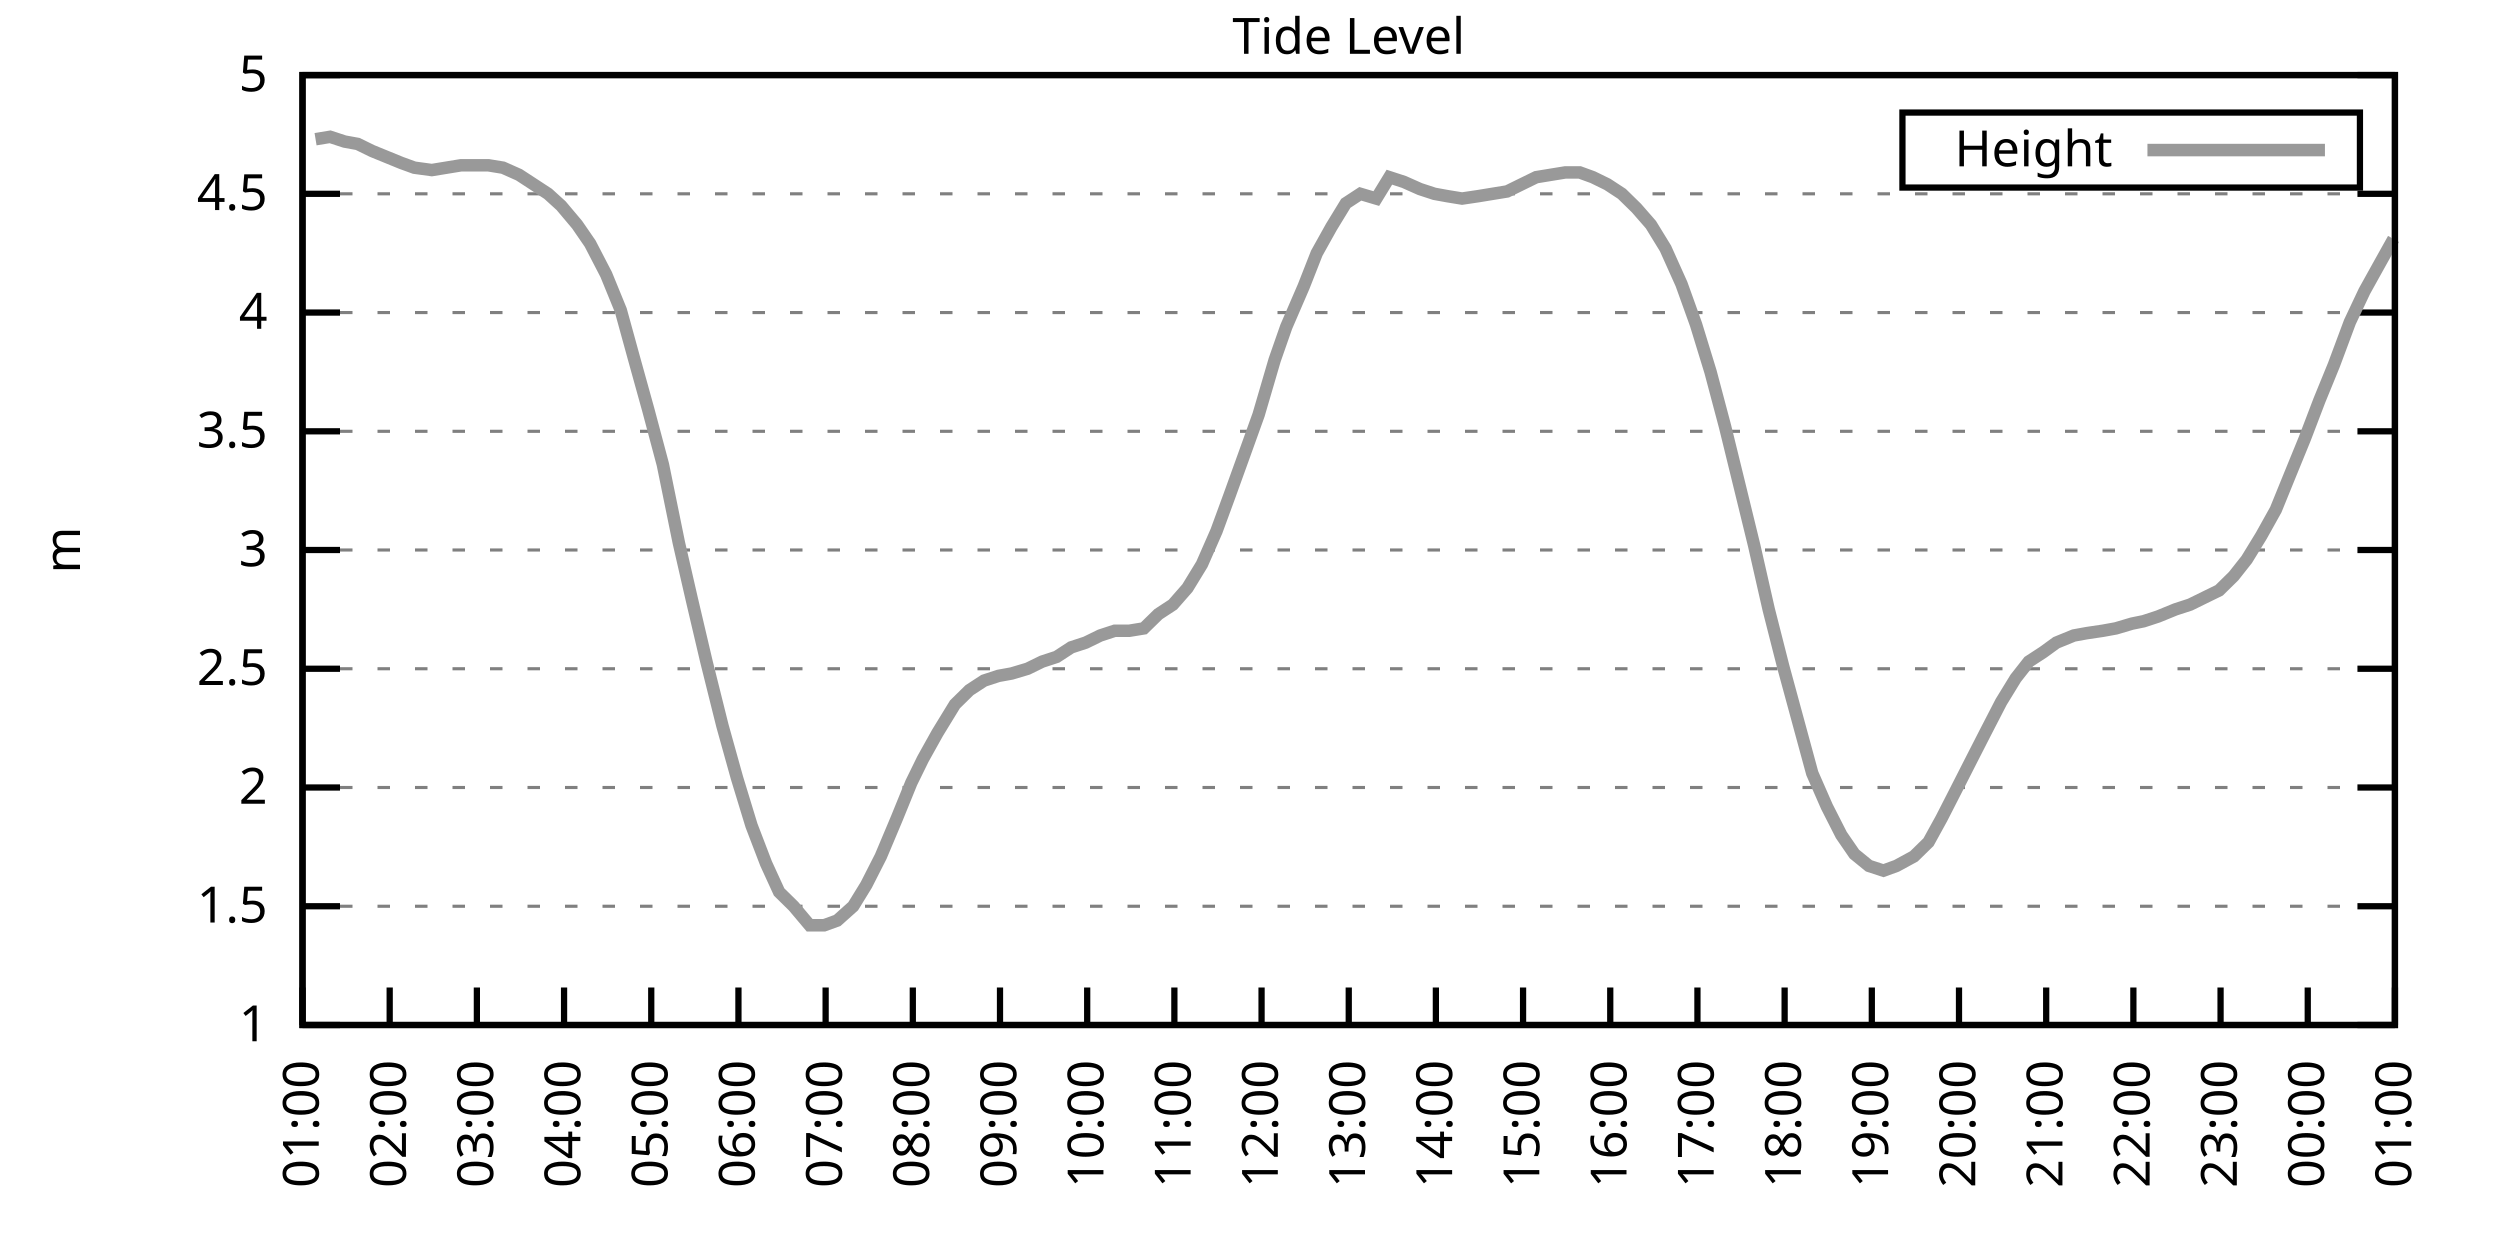
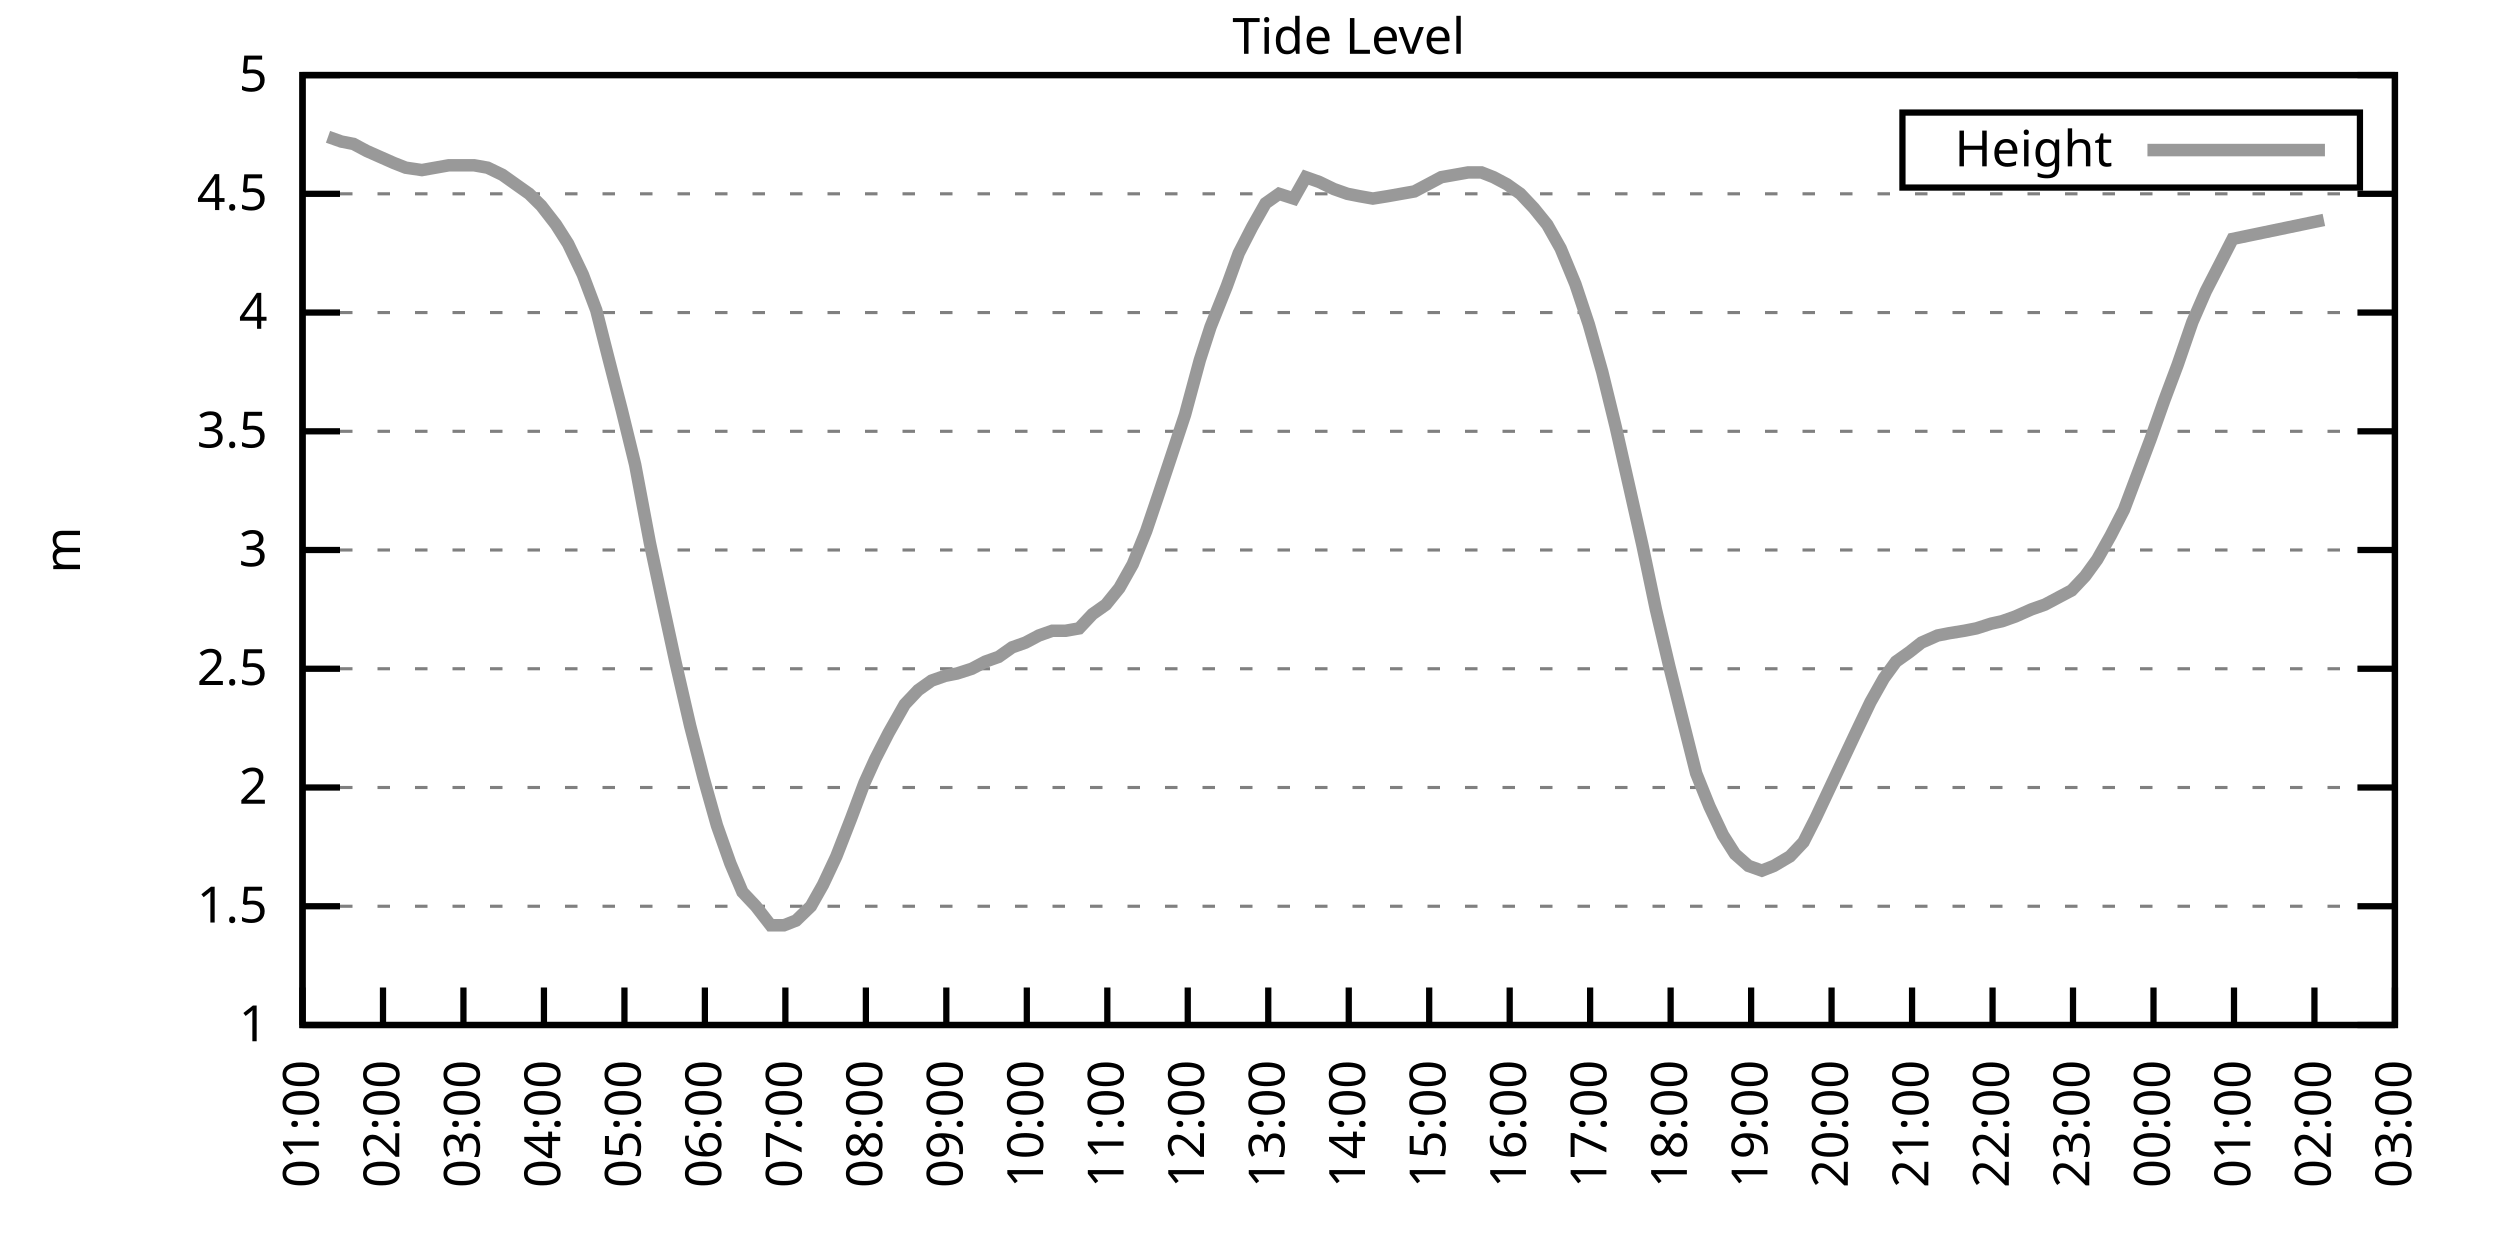
<svg xmlns="http://www.w3.org/2000/svg" xmlns:xlink="http://www.w3.org/1999/xlink" width="400" height="200" viewBox="0 0 400 200">
  <g id="gnuplot_canvas">
    <rect x="0" y="0" width="400" height="200" fill="none" />
    <defs>
      <circle id="gpDot" r="0.5" stroke-width="0.5" stroke="currentColor" />
      <path id="gpPt0" stroke-width="0.333" stroke="currentColor" d="M-1,0 h2 M0,-1 v2" />
      <path id="gpPt1" stroke-width="0.333" stroke="currentColor" d="M-1,-1 L1,1 M1,-1 L-1,1" />
      <path id="gpPt2" stroke-width="0.333" stroke="currentColor" d="M-1,0 L1,0 M0,-1 L0,1 M-1,-1 L1,1 M-1,1 L1,-1" />
      <rect id="gpPt3" stroke-width="0.333" stroke="currentColor" x="-1" y="-1" width="2" height="2" />
      <rect id="gpPt4" stroke-width="0.333" stroke="currentColor" fill="currentColor" x="-1" y="-1" width="2" height="2" />
      <circle id="gpPt5" stroke-width="0.333" stroke="currentColor" cx="0" cy="0" r="1" />
      <use xlink:href="#gpPt5" id="gpPt6" fill="currentColor" stroke="none" />
      <path id="gpPt7" stroke-width="0.333" stroke="currentColor" d="M0,-1.33 L-1.33,0.67 L1.33,0.67 z" />
      <use xlink:href="#gpPt7" id="gpPt8" fill="currentColor" stroke="none" />
      <use xlink:href="#gpPt7" id="gpPt9" stroke="currentColor" transform="rotate(180)" />
      <use xlink:href="#gpPt9" id="gpPt10" fill="currentColor" stroke="none" />
      <use xlink:href="#gpPt3" id="gpPt11" stroke="currentColor" transform="rotate(45)" />
      <use xlink:href="#gpPt11" id="gpPt12" fill="currentColor" stroke="none" />
      <path id="gpPt13" stroke-width="0.333" stroke="currentColor" d="M0,1.330 L1.265,0.411 L0.782,-1.067 L-0.782,-1.076 L-1.265,0.411 z" />
      <use xlink:href="#gpPt13" id="gpPt14" fill="currentColor" stroke="none" />
      <filter id="textbox" filterUnits="objectBoundingBox" x="0" y="0" height="1" width="1">
        <feFlood flood-color="white" flood-opacity="1" result="bgnd" />
        <feComposite in="SourceGraphic" in2="bgnd" operator="atop" />
      </filter>
      <filter id="greybox" filterUnits="objectBoundingBox" x="0" y="0" height="1" width="1">
        <feFlood flood-color="lightgrey" flood-opacity="1" result="grey" />
        <feComposite in="SourceGraphic" in2="grey" operator="atop" />
      </filter>
    </defs>
    <g fill="none" color="white" stroke="currentColor" stroke-width="1.00" stroke-linecap="butt" stroke-linejoin="miter">
</g>
    <g fill="none" color="black" stroke="currentColor" stroke-width="1.00" stroke-linecap="butt" stroke-linejoin="miter">
      <g stroke="none" shape-rendering="crispEdges">
        <polygon fill="rgb(255, 255, 255)" points="48.40,164.00 383.18,164.00 383.18,12.02 48.40,12.02 " />
      </g>
    </g>
    <g fill="none" color="black" stroke="currentColor" stroke-width="1.00" stroke-linecap="butt" stroke-linejoin="miter">
</g>
    <g fill="none" color="black" stroke="black" stroke-width="0.50" stroke-linecap="butt" stroke-linejoin="miter">
</g>
    <g fill="none" color="gray" stroke="currentColor" stroke-width="0.50" stroke-linecap="butt" stroke-linejoin="miter">
      <path stroke="gray" stroke-dasharray="2,4" class="gridline" d="M48.40,164.00 L383.19,164.00  " />
    </g>
    <g fill="none" color="gray" stroke="gray" stroke-width="1.00" stroke-linecap="butt" stroke-linejoin="miter">
</g>
    <g fill="none" color="black" stroke="currentColor" stroke-width="1.00" stroke-linecap="butt" stroke-linejoin="miter">
      <path stroke="black" d="M48.40,164.00 L54.40,164.00 M383.19,164.00 L377.19,164.00  " />
      <g transform="translate(42.80,166.60)" stroke="none" fill="black" font-family="Sans" font-size="8.00" text-anchor="end">
        <text>
          <tspan font-family="Sans"> 1</tspan>
        </text>
      </g>
    </g>
    <g fill="none" color="black" stroke="currentColor" stroke-width="1.00" stroke-linecap="butt" stroke-linejoin="miter">
</g>
    <g fill="none" color="black" stroke="black" stroke-width="0.50" stroke-linecap="butt" stroke-linejoin="miter">
</g>
    <g fill="none" color="gray" stroke="currentColor" stroke-width="0.50" stroke-linecap="butt" stroke-linejoin="miter">
      <path stroke="gray" stroke-dasharray="2,4" class="gridline" d="M48.40,145.00 L383.19,145.00  " />
    </g>
    <g fill="none" color="gray" stroke="gray" stroke-width="1.00" stroke-linecap="butt" stroke-linejoin="miter">
</g>
    <g fill="none" color="black" stroke="currentColor" stroke-width="1.00" stroke-linecap="butt" stroke-linejoin="miter">
      <path stroke="black" d="M48.40,145.00 L54.40,145.00 M383.19,145.00 L377.19,145.00  " />
      <g transform="translate(42.80,147.60)" stroke="none" fill="black" font-family="Sans" font-size="8.00" text-anchor="end">
        <text>
          <tspan font-family="Sans"> 1.5</tspan>
        </text>
      </g>
    </g>
    <g fill="none" color="black" stroke="currentColor" stroke-width="1.00" stroke-linecap="butt" stroke-linejoin="miter">
</g>
    <g fill="none" color="black" stroke="black" stroke-width="0.50" stroke-linecap="butt" stroke-linejoin="miter">
</g>
    <g fill="none" color="gray" stroke="currentColor" stroke-width="0.50" stroke-linecap="butt" stroke-linejoin="miter">
      <path stroke="gray" stroke-dasharray="2,4" class="gridline" d="M48.40,126.00 L383.19,126.00  " />
    </g>
    <g fill="none" color="gray" stroke="gray" stroke-width="1.00" stroke-linecap="butt" stroke-linejoin="miter">
</g>
    <g fill="none" color="black" stroke="currentColor" stroke-width="1.00" stroke-linecap="butt" stroke-linejoin="miter">
      <path stroke="black" d="M48.40,126.00 L54.40,126.00 M383.19,126.00 L377.19,126.00  " />
      <g transform="translate(42.80,128.60)" stroke="none" fill="black" font-family="Sans" font-size="8.00" text-anchor="end">
        <text>
          <tspan font-family="Sans"> 2</tspan>
        </text>
      </g>
    </g>
    <g fill="none" color="black" stroke="currentColor" stroke-width="1.00" stroke-linecap="butt" stroke-linejoin="miter">
</g>
    <g fill="none" color="black" stroke="black" stroke-width="0.50" stroke-linecap="butt" stroke-linejoin="miter">
</g>
    <g fill="none" color="gray" stroke="currentColor" stroke-width="0.50" stroke-linecap="butt" stroke-linejoin="miter">
      <path stroke="gray" stroke-dasharray="2,4" class="gridline" d="M48.40,107.00 L383.19,107.00  " />
    </g>
    <g fill="none" color="gray" stroke="gray" stroke-width="1.00" stroke-linecap="butt" stroke-linejoin="miter">
</g>
    <g fill="none" color="black" stroke="currentColor" stroke-width="1.00" stroke-linecap="butt" stroke-linejoin="miter">
      <path stroke="black" d="M48.40,107.00 L54.40,107.00 M383.19,107.00 L377.19,107.00  " />
      <g transform="translate(42.80,109.60)" stroke="none" fill="black" font-family="Sans" font-size="8.00" text-anchor="end">
        <text>
          <tspan font-family="Sans"> 2.5</tspan>
        </text>
      </g>
    </g>
    <g fill="none" color="black" stroke="currentColor" stroke-width="1.00" stroke-linecap="butt" stroke-linejoin="miter">
</g>
    <g fill="none" color="black" stroke="black" stroke-width="0.50" stroke-linecap="butt" stroke-linejoin="miter">
</g>
    <g fill="none" color="gray" stroke="currentColor" stroke-width="0.50" stroke-linecap="butt" stroke-linejoin="miter">
      <path stroke="gray" stroke-dasharray="2,4" class="gridline" d="M48.40,88.00 L383.19,88.00  " />
    </g>
    <g fill="none" color="gray" stroke="gray" stroke-width="1.00" stroke-linecap="butt" stroke-linejoin="miter">
</g>
    <g fill="none" color="black" stroke="currentColor" stroke-width="1.00" stroke-linecap="butt" stroke-linejoin="miter">
      <path stroke="black" d="M48.40,88.00 L54.40,88.00 M383.19,88.00 L377.19,88.00  " />
      <g transform="translate(42.80,90.60)" stroke="none" fill="black" font-family="Sans" font-size="8.00" text-anchor="end">
        <text>
          <tspan font-family="Sans"> 3</tspan>
        </text>
      </g>
    </g>
    <g fill="none" color="black" stroke="currentColor" stroke-width="1.00" stroke-linecap="butt" stroke-linejoin="miter">
</g>
    <g fill="none" color="black" stroke="black" stroke-width="0.50" stroke-linecap="butt" stroke-linejoin="miter">
</g>
    <g fill="none" color="gray" stroke="currentColor" stroke-width="0.50" stroke-linecap="butt" stroke-linejoin="miter">
      <path stroke="gray" stroke-dasharray="2,4" class="gridline" d="M48.40,69.01 L383.19,69.01  " />
    </g>
    <g fill="none" color="gray" stroke="gray" stroke-width="1.00" stroke-linecap="butt" stroke-linejoin="miter">
</g>
    <g fill="none" color="black" stroke="currentColor" stroke-width="1.00" stroke-linecap="butt" stroke-linejoin="miter">
      <path stroke="black" d="M48.40,69.01 L54.40,69.01 M383.19,69.01 L377.19,69.01  " />
      <g transform="translate(42.80,71.61)" stroke="none" fill="black" font-family="Sans" font-size="8.00" text-anchor="end">
        <text>
          <tspan font-family="Sans"> 3.5</tspan>
        </text>
      </g>
    </g>
    <g fill="none" color="black" stroke="currentColor" stroke-width="1.00" stroke-linecap="butt" stroke-linejoin="miter">
</g>
    <g fill="none" color="black" stroke="black" stroke-width="0.50" stroke-linecap="butt" stroke-linejoin="miter">
</g>
    <g fill="none" color="gray" stroke="currentColor" stroke-width="0.50" stroke-linecap="butt" stroke-linejoin="miter">
      <path stroke="gray" stroke-dasharray="2,4" class="gridline" d="M48.40,50.01 L383.19,50.01  " />
    </g>
    <g fill="none" color="gray" stroke="gray" stroke-width="1.00" stroke-linecap="butt" stroke-linejoin="miter">
</g>
    <g fill="none" color="black" stroke="currentColor" stroke-width="1.00" stroke-linecap="butt" stroke-linejoin="miter">
      <path stroke="black" d="M48.40,50.01 L54.40,50.01 M383.19,50.01 L377.19,50.01  " />
      <g transform="translate(42.80,52.61)" stroke="none" fill="black" font-family="Sans" font-size="8.00" text-anchor="end">
        <text>
          <tspan font-family="Sans"> 4</tspan>
        </text>
      </g>
    </g>
    <g fill="none" color="black" stroke="currentColor" stroke-width="1.00" stroke-linecap="butt" stroke-linejoin="miter">
</g>
    <g fill="none" color="black" stroke="black" stroke-width="0.50" stroke-linecap="butt" stroke-linejoin="miter">
</g>
    <g fill="none" color="gray" stroke="currentColor" stroke-width="0.50" stroke-linecap="butt" stroke-linejoin="miter">
      <path stroke="gray" stroke-dasharray="2,4" class="gridline" d="M48.40,31.01 L383.19,31.01  " />
    </g>
    <g fill="none" color="gray" stroke="gray" stroke-width="1.00" stroke-linecap="butt" stroke-linejoin="miter">
</g>
    <g fill="none" color="black" stroke="currentColor" stroke-width="1.00" stroke-linecap="butt" stroke-linejoin="miter">
      <path stroke="black" d="M48.40,31.01 L54.40,31.01 M383.19,31.01 L377.19,31.01  " />
      <g transform="translate(42.80,33.61)" stroke="none" fill="black" font-family="Sans" font-size="8.00" text-anchor="end">
        <text>
          <tspan font-family="Sans"> 4.5</tspan>
        </text>
      </g>
    </g>
    <g fill="none" color="black" stroke="currentColor" stroke-width="1.00" stroke-linecap="butt" stroke-linejoin="miter">
</g>
    <g fill="none" color="black" stroke="black" stroke-width="0.50" stroke-linecap="butt" stroke-linejoin="miter">
</g>
    <g fill="none" color="gray" stroke="currentColor" stroke-width="0.50" stroke-linecap="butt" stroke-linejoin="miter">
      <path stroke="gray" stroke-dasharray="2,4" class="gridline" d="M48.40,12.01 L383.19,12.01  " />
    </g>
    <g fill="none" color="gray" stroke="gray" stroke-width="1.00" stroke-linecap="butt" stroke-linejoin="miter">
</g>
    <g fill="none" color="black" stroke="currentColor" stroke-width="1.00" stroke-linecap="butt" stroke-linejoin="miter">
      <path stroke="black" d="M48.40,12.01 L54.40,12.01 M383.19,12.01 L377.19,12.01  " />
      <g transform="translate(42.80,14.61)" stroke="none" fill="black" font-family="Sans" font-size="8.00" text-anchor="end">
        <text>
          <tspan font-family="Sans"> 5</tspan>
        </text>
      </g>
    </g>
    <g fill="none" color="black" stroke="currentColor" stroke-width="1.00" stroke-linecap="butt" stroke-linejoin="miter">
      <path stroke="black" d="M48.40,164.00 L48.40,158.00  " />
      <g transform="translate(51.00,169.60) rotate(270.00)" stroke="none" fill="black" font-family="Sans" font-size="8.00" text-anchor="end">
        <text>
          <tspan font-family="Sans">01:00</tspan>
        </text>
      </g>
    </g>
    <g fill="none" color="black" stroke="currentColor" stroke-width="1.00" stroke-linecap="butt" stroke-linejoin="miter">
-       <path stroke="black" d="M62.35,164.00 L62.35,158.00  " />
-       <g transform="translate(64.95,169.60) rotate(270.00)" stroke="none" fill="black" font-family="Sans" font-size="8.00" text-anchor="end">
+       <path stroke="black" d="M61.28,164.00 L61.28,158.00  " />
+       <g transform="translate(63.88,169.60) rotate(270.00)" stroke="none" fill="black" font-family="Sans" font-size="8.00" text-anchor="end">
        <text>
          <tspan font-family="Sans">02:00</tspan>
        </text>
      </g>
    </g>
    <g fill="none" color="black" stroke="currentColor" stroke-width="1.00" stroke-linecap="butt" stroke-linejoin="miter">
-       <path stroke="black" d="M76.30,164.00 L76.30,158.00  " />
-       <g transform="translate(78.90,169.60) rotate(270.00)" stroke="none" fill="black" font-family="Sans" font-size="8.00" text-anchor="end">
+       <path stroke="black" d="M74.15,164.00 L74.15,158.00  " />
+       <g transform="translate(76.75,169.60) rotate(270.00)" stroke="none" fill="black" font-family="Sans" font-size="8.00" text-anchor="end">
        <text>
          <tspan font-family="Sans">03:00</tspan>
        </text>
      </g>
    </g>
    <g fill="none" color="black" stroke="currentColor" stroke-width="1.00" stroke-linecap="butt" stroke-linejoin="miter">
-       <path stroke="black" d="M90.25,164.00 L90.25,158.00  " />
-       <g transform="translate(92.85,169.60) rotate(270.00)" stroke="none" fill="black" font-family="Sans" font-size="8.00" text-anchor="end">
+       <path stroke="black" d="M87.03,164.00 L87.03,158.00  " />
+       <g transform="translate(89.63,169.60) rotate(270.00)" stroke="none" fill="black" font-family="Sans" font-size="8.00" text-anchor="end">
        <text>
          <tspan font-family="Sans">04:00</tspan>
        </text>
      </g>
    </g>
    <g fill="none" color="black" stroke="currentColor" stroke-width="1.00" stroke-linecap="butt" stroke-linejoin="miter">
-       <path stroke="black" d="M104.20,164.00 L104.20,158.00  " />
-       <g transform="translate(106.80,169.60) rotate(270.00)" stroke="none" fill="black" font-family="Sans" font-size="8.00" text-anchor="end">
+       <path stroke="black" d="M99.91,164.00 L99.91,158.00  " />
+       <g transform="translate(102.51,169.60) rotate(270.00)" stroke="none" fill="black" font-family="Sans" font-size="8.00" text-anchor="end">
        <text>
          <tspan font-family="Sans">05:00</tspan>
        </text>
      </g>
    </g>
    <g fill="none" color="black" stroke="currentColor" stroke-width="1.00" stroke-linecap="butt" stroke-linejoin="miter">
-       <path stroke="black" d="M118.15,164.00 L118.15,158.00  " />
-       <g transform="translate(120.75,169.60) rotate(270.00)" stroke="none" fill="black" font-family="Sans" font-size="8.00" text-anchor="end">
+       <path stroke="black" d="M112.78,164.00 L112.78,158.00  " />
+       <g transform="translate(115.38,169.60) rotate(270.00)" stroke="none" fill="black" font-family="Sans" font-size="8.00" text-anchor="end">
        <text>
          <tspan font-family="Sans">06:00</tspan>
        </text>
      </g>
    </g>
    <g fill="none" color="black" stroke="currentColor" stroke-width="1.00" stroke-linecap="butt" stroke-linejoin="miter">
-       <path stroke="black" d="M132.10,164.00 L132.10,158.00  " />
-       <g transform="translate(134.70,169.60) rotate(270.00)" stroke="none" fill="black" font-family="Sans" font-size="8.00" text-anchor="end">
+       <path stroke="black" d="M125.66,164.00 L125.66,158.00  " />
+       <g transform="translate(128.26,169.60) rotate(270.00)" stroke="none" fill="black" font-family="Sans" font-size="8.00" text-anchor="end">
        <text>
          <tspan font-family="Sans">07:00</tspan>
        </text>
      </g>
    </g>
    <g fill="none" color="black" stroke="currentColor" stroke-width="1.00" stroke-linecap="butt" stroke-linejoin="miter">
-       <path stroke="black" d="M146.05,164.00 L146.05,158.00  " />
-       <g transform="translate(148.65,169.60) rotate(270.00)" stroke="none" fill="black" font-family="Sans" font-size="8.00" text-anchor="end">
+       <path stroke="black" d="M138.54,164.00 L138.54,158.00  " />
+       <g transform="translate(141.14,169.60) rotate(270.00)" stroke="none" fill="black" font-family="Sans" font-size="8.00" text-anchor="end">
        <text>
          <tspan font-family="Sans">08:00</tspan>
        </text>
      </g>
    </g>
    <g fill="none" color="black" stroke="currentColor" stroke-width="1.00" stroke-linecap="butt" stroke-linejoin="miter">
-       <path stroke="black" d="M160.00,164.00 L160.00,158.00  " />
-       <g transform="translate(162.60,169.60) rotate(270.00)" stroke="none" fill="black" font-family="Sans" font-size="8.00" text-anchor="end">
+       <path stroke="black" d="M151.41,164.00 L151.41,158.00  " />
+       <g transform="translate(154.01,169.60) rotate(270.00)" stroke="none" fill="black" font-family="Sans" font-size="8.00" text-anchor="end">
        <text>
          <tspan font-family="Sans">09:00</tspan>
        </text>
      </g>
    </g>
    <g fill="none" color="black" stroke="currentColor" stroke-width="1.00" stroke-linecap="butt" stroke-linejoin="miter">
-       <path stroke="black" d="M173.95,164.00 L173.95,158.00  " />
-       <g transform="translate(176.55,169.60) rotate(270.00)" stroke="none" fill="black" font-family="Sans" font-size="8.00" text-anchor="end">
+       <path stroke="black" d="M164.29,164.00 L164.29,158.00  " />
+       <g transform="translate(166.89,169.60) rotate(270.00)" stroke="none" fill="black" font-family="Sans" font-size="8.00" text-anchor="end">
        <text>
          <tspan font-family="Sans">10:00</tspan>
        </text>
      </g>
    </g>
    <g fill="none" color="black" stroke="currentColor" stroke-width="1.00" stroke-linecap="butt" stroke-linejoin="miter">
-       <path stroke="black" d="M187.90,164.00 L187.90,158.00  " />
-       <g transform="translate(190.50,169.60) rotate(270.00)" stroke="none" fill="black" font-family="Sans" font-size="8.00" text-anchor="end">
+       <path stroke="black" d="M177.17,164.00 L177.17,158.00  " />
+       <g transform="translate(179.77,169.60) rotate(270.00)" stroke="none" fill="black" font-family="Sans" font-size="8.00" text-anchor="end">
        <text>
          <tspan font-family="Sans">11:00</tspan>
        </text>
      </g>
    </g>
    <g fill="none" color="black" stroke="currentColor" stroke-width="1.00" stroke-linecap="butt" stroke-linejoin="miter">
-       <path stroke="black" d="M201.85,164.00 L201.85,158.00  " />
-       <g transform="translate(204.45,169.60) rotate(270.00)" stroke="none" fill="black" font-family="Sans" font-size="8.00" text-anchor="end">
+       <path stroke="black" d="M190.04,164.00 L190.04,158.00  " />
+       <g transform="translate(192.64,169.60) rotate(270.00)" stroke="none" fill="black" font-family="Sans" font-size="8.00" text-anchor="end">
        <text>
          <tspan font-family="Sans">12:00</tspan>
+         </text>
+       </g>
+     </g>
+     <g fill="none" color="black" stroke="currentColor" stroke-width="1.00" stroke-linecap="butt" stroke-linejoin="miter">
+       <path stroke="black" d="M202.92,164.00 L202.92,158.00  " />
+       <g transform="translate(205.52,169.60) rotate(270.00)" stroke="none" fill="black" font-family="Sans" font-size="8.00" text-anchor="end">
+         <text>
+           <tspan font-family="Sans">13:00</tspan>
        </text>
      </g>
    </g>
    <g fill="none" color="black" stroke="currentColor" stroke-width="1.00" stroke-linecap="butt" stroke-linejoin="miter">
      <path stroke="black" d="M215.80,164.00 L215.80,158.00  " />
      <g transform="translate(218.40,169.60) rotate(270.00)" stroke="none" fill="black" font-family="Sans" font-size="8.00" text-anchor="end">
        <text>
-           <tspan font-family="Sans">13:00</tspan>
-         </text>
-       </g>
-     </g>
-     <g fill="none" color="black" stroke="currentColor" stroke-width="1.00" stroke-linecap="butt" stroke-linejoin="miter">
-       <path stroke="black" d="M229.74,164.00 L229.74,158.00  " />
-       <g transform="translate(232.34,169.60) rotate(270.00)" stroke="none" fill="black" font-family="Sans" font-size="8.00" text-anchor="end">
-         <text>
          <tspan font-family="Sans">14:00</tspan>
        </text>
      </g>
    </g>
    <g fill="none" color="black" stroke="currentColor" stroke-width="1.00" stroke-linecap="butt" stroke-linejoin="miter">
-       <path stroke="black" d="M243.69,164.00 L243.69,158.00  " />
-       <g transform="translate(246.29,169.60) rotate(270.00)" stroke="none" fill="black" font-family="Sans" font-size="8.00" text-anchor="end">
+       <path stroke="black" d="M228.67,164.00 L228.67,158.00  " />
+       <g transform="translate(231.27,169.60) rotate(270.00)" stroke="none" fill="black" font-family="Sans" font-size="8.00" text-anchor="end">
        <text>
          <tspan font-family="Sans">15:00</tspan>
        </text>
      </g>
    </g>
    <g fill="none" color="black" stroke="currentColor" stroke-width="1.00" stroke-linecap="butt" stroke-linejoin="miter">
-       <path stroke="black" d="M257.64,164.00 L257.64,158.00  " />
-       <g transform="translate(260.24,169.60) rotate(270.00)" stroke="none" fill="black" font-family="Sans" font-size="8.00" text-anchor="end">
+       <path stroke="black" d="M241.55,164.00 L241.55,158.00  " />
+       <g transform="translate(244.15,169.60) rotate(270.00)" stroke="none" fill="black" font-family="Sans" font-size="8.00" text-anchor="end">
        <text>
          <tspan font-family="Sans">16:00</tspan>
        </text>
      </g>
    </g>
    <g fill="none" color="black" stroke="currentColor" stroke-width="1.00" stroke-linecap="butt" stroke-linejoin="miter">
-       <path stroke="black" d="M271.59,164.00 L271.59,158.00  " />
-       <g transform="translate(274.19,169.60) rotate(270.00)" stroke="none" fill="black" font-family="Sans" font-size="8.00" text-anchor="end">
+       <path stroke="black" d="M254.42,164.00 L254.42,158.00  " />
+       <g transform="translate(257.02,169.60) rotate(270.00)" stroke="none" fill="black" font-family="Sans" font-size="8.00" text-anchor="end">
        <text>
          <tspan font-family="Sans">17:00</tspan>
        </text>
      </g>
    </g>
    <g fill="none" color="black" stroke="currentColor" stroke-width="1.00" stroke-linecap="butt" stroke-linejoin="miter">
-       <path stroke="black" d="M285.54,164.00 L285.54,158.00  " />
-       <g transform="translate(288.14,169.60) rotate(270.00)" stroke="none" fill="black" font-family="Sans" font-size="8.00" text-anchor="end">
+       <path stroke="black" d="M267.30,164.00 L267.30,158.00  " />
+       <g transform="translate(269.90,169.60) rotate(270.00)" stroke="none" fill="black" font-family="Sans" font-size="8.00" text-anchor="end">
        <text>
          <tspan font-family="Sans">18:00</tspan>
        </text>
      </g>
    </g>
    <g fill="none" color="black" stroke="currentColor" stroke-width="1.00" stroke-linecap="butt" stroke-linejoin="miter">
-       <path stroke="black" d="M299.49,164.00 L299.49,158.00  " />
-       <g transform="translate(302.09,169.60) rotate(270.00)" stroke="none" fill="black" font-family="Sans" font-size="8.00" text-anchor="end">
+       <path stroke="black" d="M280.18,164.00 L280.18,158.00  " />
+       <g transform="translate(282.78,169.60) rotate(270.00)" stroke="none" fill="black" font-family="Sans" font-size="8.00" text-anchor="end">
        <text>
          <tspan font-family="Sans">19:00</tspan>
        </text>
      </g>
    </g>
    <g fill="none" color="black" stroke="currentColor" stroke-width="1.00" stroke-linecap="butt" stroke-linejoin="miter">
-       <path stroke="black" d="M313.44,164.00 L313.44,158.00  " />
-       <g transform="translate(316.04,169.60) rotate(270.00)" stroke="none" fill="black" font-family="Sans" font-size="8.00" text-anchor="end">
+       <path stroke="black" d="M293.05,164.00 L293.05,158.00  " />
+       <g transform="translate(295.65,169.60) rotate(270.00)" stroke="none" fill="black" font-family="Sans" font-size="8.00" text-anchor="end">
        <text>
          <tspan font-family="Sans">20:00</tspan>
        </text>
      </g>
    </g>
    <g fill="none" color="black" stroke="currentColor" stroke-width="1.00" stroke-linecap="butt" stroke-linejoin="miter">
-       <path stroke="black" d="M327.39,164.00 L327.39,158.00  " />
-       <g transform="translate(329.99,169.60) rotate(270.00)" stroke="none" fill="black" font-family="Sans" font-size="8.00" text-anchor="end">
+       <path stroke="black" d="M305.93,164.00 L305.93,158.00  " />
+       <g transform="translate(308.53,169.60) rotate(270.00)" stroke="none" fill="black" font-family="Sans" font-size="8.00" text-anchor="end">
        <text>
          <tspan font-family="Sans">21:00</tspan>
        </text>
      </g>
    </g>
    <g fill="none" color="black" stroke="currentColor" stroke-width="1.00" stroke-linecap="butt" stroke-linejoin="miter">
-       <path stroke="black" d="M341.34,164.00 L341.34,158.00  " />
-       <g transform="translate(343.94,169.60) rotate(270.00)" stroke="none" fill="black" font-family="Sans" font-size="8.00" text-anchor="end">
+       <path stroke="black" d="M318.81,164.00 L318.81,158.00  " />
+       <g transform="translate(321.41,169.60) rotate(270.00)" stroke="none" fill="black" font-family="Sans" font-size="8.00" text-anchor="end">
        <text>
          <tspan font-family="Sans">22:00</tspan>
        </text>
      </g>
    </g>
    <g fill="none" color="black" stroke="currentColor" stroke-width="1.00" stroke-linecap="butt" stroke-linejoin="miter">
-       <path stroke="black" d="M355.29,164.00 L355.29,158.00  " />
-       <g transform="translate(357.89,169.60) rotate(270.00)" stroke="none" fill="black" font-family="Sans" font-size="8.00" text-anchor="end">
+       <path stroke="black" d="M331.68,164.00 L331.68,158.00  " />
+       <g transform="translate(334.28,169.60) rotate(270.00)" stroke="none" fill="black" font-family="Sans" font-size="8.00" text-anchor="end">
        <text>
          <tspan font-family="Sans">23:00</tspan>
        </text>
      </g>
    </g>
    <g fill="none" color="black" stroke="currentColor" stroke-width="1.00" stroke-linecap="butt" stroke-linejoin="miter">
-       <path stroke="black" d="M369.24,164.00 L369.24,158.00  " />
-       <g transform="translate(371.84,169.60) rotate(270.00)" stroke="none" fill="black" font-family="Sans" font-size="8.00" text-anchor="end">
+       <path stroke="black" d="M344.56,164.00 L344.56,158.00  " />
+       <g transform="translate(347.16,169.60) rotate(270.00)" stroke="none" fill="black" font-family="Sans" font-size="8.00" text-anchor="end">
        <text>
          <tspan font-family="Sans">00:00</tspan>
+         </text>
+       </g>
+     </g>
+     <g fill="none" color="black" stroke="currentColor" stroke-width="1.00" stroke-linecap="butt" stroke-linejoin="miter">
+       <path stroke="black" d="M357.44,164.00 L357.44,158.00  " />
+       <g transform="translate(360.04,169.60) rotate(270.00)" stroke="none" fill="black" font-family="Sans" font-size="8.00" text-anchor="end">
+         <text>
+           <tspan font-family="Sans">01:00</tspan>
+         </text>
+       </g>
+     </g>
+     <g fill="none" color="black" stroke="currentColor" stroke-width="1.00" stroke-linecap="butt" stroke-linejoin="miter">
+       <path stroke="black" d="M370.31,164.00 L370.31,158.00  " />
+       <g transform="translate(372.91,169.60) rotate(270.00)" stroke="none" fill="black" font-family="Sans" font-size="8.00" text-anchor="end">
+         <text>
+           <tspan font-family="Sans">02:00</tspan>
        </text>
      </g>
    </g>
    <g fill="none" color="black" stroke="currentColor" stroke-width="1.00" stroke-linecap="butt" stroke-linejoin="miter">
      <path stroke="black" d="M383.19,164.00 L383.19,158.00  " />
      <g transform="translate(385.79,169.60) rotate(270.00)" stroke="none" fill="black" font-family="Sans" font-size="8.00" text-anchor="end">
        <text>
-           <tspan font-family="Sans">01:00</tspan>
+           <tspan font-family="Sans">03:00</tspan>
        </text>
      </g>
    </g>
    <g fill="none" color="black" stroke="currentColor" stroke-width="1.00" stroke-linecap="butt" stroke-linejoin="miter">
</g>
    <g fill="none" color="black" stroke="currentColor" stroke-width="1.00" stroke-linecap="butt" stroke-linejoin="miter">
      <path stroke="black" d="M48.40,12.01 L48.40,164.00 L383.19,164.00 L383.19,12.01 L48.40,12.01 Z  " />
    </g>
    <g fill="none" color="black" stroke="currentColor" stroke-width="1.00" stroke-linecap="butt" stroke-linejoin="miter">
</g>
    <g fill="none" color="black" stroke="currentColor" stroke-width="1.00" stroke-linecap="butt" stroke-linejoin="miter">
      <path stroke="black" d="M304.39,30.01 L304.39,18.01 L377.59,18.01 L377.59,30.01 L304.39,30.01 Z  " />
    </g>
    <g id="Tide_level_plot_1">
      <g fill="none" color="white" stroke="black" stroke-width="2.00" stroke-linecap="butt" stroke-linejoin="miter">
</g>
      <g fill="none" color="black" stroke="currentColor" stroke-width="2.00" stroke-linecap="butt" stroke-linejoin="miter">
        <g transform="translate(337.99,26.61)" stroke="none" fill="black" font-family="Sans" font-size="8.00" text-anchor="end">
          <text>
            <tspan font-family="Sans">Height</tspan>
          </text>
        </g>
      </g>
      <g fill="none" color="black" stroke="currentColor" stroke-width="2.00" stroke-linecap="butt" stroke-linejoin="miter">
-         <path stroke="rgb(153, 153, 153)" d="M343.59,24.01 L371.99,24.01 M50.49,22.27 L52.82,21.89 L55.14,22.65 L57.23,23.03 L59.56,24.17 L64.21,26.07   L66.30,26.83 L69.09,27.21 L71.42,26.83 L73.74,26.45 L76.07,26.45 L78.16,26.45 L80.48,26.83 L83.04,27.97   L85.37,29.49 L87.69,31.01 L89.78,32.91 L92.34,35.95 L94.43,38.99 L96.99,43.93 L99.32,49.63 L101.41,57.23   L103.73,65.59 L106.06,74.33 L108.62,86.87 L110.71,95.98 L113.03,105.86 L115.59,116.12 L117.92,124.48 L120.24,132.08   L122.57,138.16 L124.66,142.72 L126.98,145.00 L129.54,148.04 L131.87,148.04 L133.96,147.28 L136.51,145.00 L138.61,141.58   L140.93,137.02 L143.49,130.94 L145.81,125.24 L147.67,121.44 L150.00,117.26 L152.79,112.70 L155.11,110.42 L157.44,108.90   L159.76,108.14 L161.86,107.76 L164.41,107.00 L166.74,105.86 L169.06,105.10 L171.39,103.58 L173.71,102.82 L176.04,101.68   L178.36,100.92 L180.69,100.92 L183.01,100.54 L185.34,98.26 L187.66,96.74 L189.99,94.08 L192.31,90.28 L194.64,84.97   L196.73,79.27 L199.06,72.81 L201.38,66.35 L203.94,57.61 L205.80,52.29 L208.59,45.83 L210.68,40.51 L213.01,36.33   L215.33,32.53 L217.65,31.01 L220.21,31.77 L222.30,28.35 L224.63,29.11 L227.19,30.25 L229.51,31.01 L231.60,31.39   L233.93,31.77 L236.49,31.39 L238.81,31.01 L241.14,30.63 L243.46,29.49 L245.79,28.35 L248.11,27.97 L250.44,27.59   L252.76,27.59 L254.85,28.35 L257.18,29.49 L259.50,31.01 L261.83,33.29 L264.15,35.95 L266.48,39.75 L269.04,45.45   L271.36,51.91 L273.69,59.51 L276.01,68.25 L278.34,77.75 L280.66,87.25 L282.99,97.50 L285.31,106.62 L287.17,113.46   L289.96,123.72 L292.29,129.04 L294.61,133.60 L296.70,136.64 L299.03,138.54 L301.35,139.30 L303.44,138.54 L306.23,137.02   L308.56,134.74 L310.65,130.94 L312.98,126.38 L315.30,121.82 L317.63,117.26 L320.18,112.32 L322.51,108.52 L324.60,105.86   L326.93,104.34 L329.02,102.82 L331.81,101.68 L333.90,101.30 L336.46,100.92 L338.55,100.54 L341.11,99.78 L342.97,99.40   L345.29,98.64 L348.08,97.50 L350.41,96.74 L352.73,95.60 L355.06,94.46 L357.38,92.18 L359.48,89.52 L361.80,85.73   L364.13,81.55 L366.45,75.85 L368.78,70.15 L371.10,64.07 L373.43,58.37 L375.98,51.53 L378.31,46.59 L380.63,42.41   L382.96,38.23  " />
+         <path stroke="rgb(153, 153, 153)" d="M343.59,24.01 L371.99,24.01 M52.48,21.89 L54.62,22.65 L56.56,23.03 L58.70,24.17 L62.99,26.07 L64.92,26.83   L67.50,27.21 L69.65,26.83 L71.79,26.45 L73.94,26.45 L75.87,26.45 L78.02,26.83 L80.38,27.97 L82.52,29.49   L84.67,31.01 L86.60,32.91 L88.96,35.95 L90.89,38.99 L93.25,43.93 L95.40,49.63 L97.33,57.23 L99.48,65.59   L101.62,74.33 L103.98,86.87 L105.92,95.98 L108.06,105.86 L110.42,116.12 L112.57,124.48 L114.71,132.08 L116.86,138.16   L118.79,142.72 L120.94,145.00 L123.30,148.04 L125.44,148.04 L127.38,147.28 L129.74,145.00 L131.67,141.58 L133.81,137.02   L136.18,130.94 L138.32,125.24 L140.04,121.44 L142.18,117.26 L144.76,112.70 L146.91,110.42 L149.05,108.90 L151.20,108.14   L153.13,107.76 L155.49,107.00 L157.64,105.86 L159.78,105.10 L161.93,103.58 L164.07,102.82 L166.22,101.68 L168.37,100.92   L170.51,100.92 L172.66,100.54 L174.80,98.26 L176.95,96.74 L179.10,94.08 L181.24,90.28 L183.39,84.97 L185.32,79.27   L187.47,72.81 L189.61,66.35 L191.97,57.61 L193.69,52.29 L196.27,45.83 L198.20,40.51 L200.34,36.33 L202.49,32.53   L204.64,31.01 L207.00,31.77 L208.93,28.35 L211.07,29.11 L213.43,30.25 L215.58,31.01 L217.51,31.39 L219.66,31.77   L222.02,31.39 L224.16,31.01 L226.31,30.63 L228.46,29.49 L230.60,28.35 L232.75,27.97 L234.90,27.59 L237.04,27.59   L238.97,28.35 L241.12,29.49 L243.26,31.01 L245.41,33.29 L247.56,35.95 L249.70,39.75 L252.06,45.45 L254.21,51.91   L256.36,59.51 L258.50,68.25 L260.65,77.75 L262.79,87.25 L264.94,97.50 L267.09,106.62 L268.80,113.46 L271.38,123.72   L273.52,129.04 L275.67,133.60 L277.60,136.64 L279.75,138.54 L281.89,139.30 L283.83,138.54 L286.40,137.02 L288.55,134.74   L290.48,130.94 L292.63,126.38 L294.77,121.82 L296.92,117.26 L299.28,112.32 L301.42,108.52 L303.36,105.86 L305.50,104.34   L307.43,102.82 L310.01,101.68 L311.94,101.30 L314.30,100.92 L316.23,100.54 L318.59,99.78 L320.31,99.40 L322.46,98.64   L325.03,97.50 L327.18,96.74 L329.32,95.60 L331.47,94.46 L333.62,92.18 L335.55,89.52 L337.69,85.73 L339.84,81.55   L341.99,75.85 L344.13,70.15 L346.28,64.07 L348.42,58.37 L350.78,51.53 L352.93,46.59 L355.08,42.41 L357.22,38.23   L371.82,35.19  " />
      </g>
    </g>
    <g fill="none" color="black" stroke="currentColor" stroke-width="2.00" stroke-linecap="butt" stroke-linejoin="miter">
</g>
    <g fill="none" color="black" stroke="black" stroke-width="1.00" stroke-linecap="butt" stroke-linejoin="miter">
</g>
    <g fill="none" color="black" stroke="currentColor" stroke-width="1.00" stroke-linecap="butt" stroke-linejoin="miter">
      <path stroke="black" d="M48.40,12.01 L48.40,164.00 L383.19,164.00 L383.19,12.01 L48.40,12.01 Z  " />
      <g transform="translate(12.80,88.01) rotate(270.00)" stroke="none" fill="black" font-family="Sans" font-size="8.00" text-anchor="middle">
        <text>
          <tspan font-family="Sans">m</tspan>
        </text>
      </g>
    </g>
    <g fill="none" color="black" stroke="currentColor" stroke-width="1.00" stroke-linecap="butt" stroke-linejoin="miter">
</g>
    <g fill="none" color="black" stroke="currentColor" stroke-width="1.00" stroke-linecap="butt" stroke-linejoin="miter">
      <g transform="translate(215.79,8.61)" stroke="none" fill="black" font-family="Sans" font-size="8.00" text-anchor="middle">
        <text>
          <tspan font-family="Sans">Tide Level</tspan>
        </text>
      </g>
    </g>
    <g fill="none" color="black" stroke="currentColor" stroke-width="1.00" stroke-linecap="butt" stroke-linejoin="miter">
</g>
  </g>
</svg>
